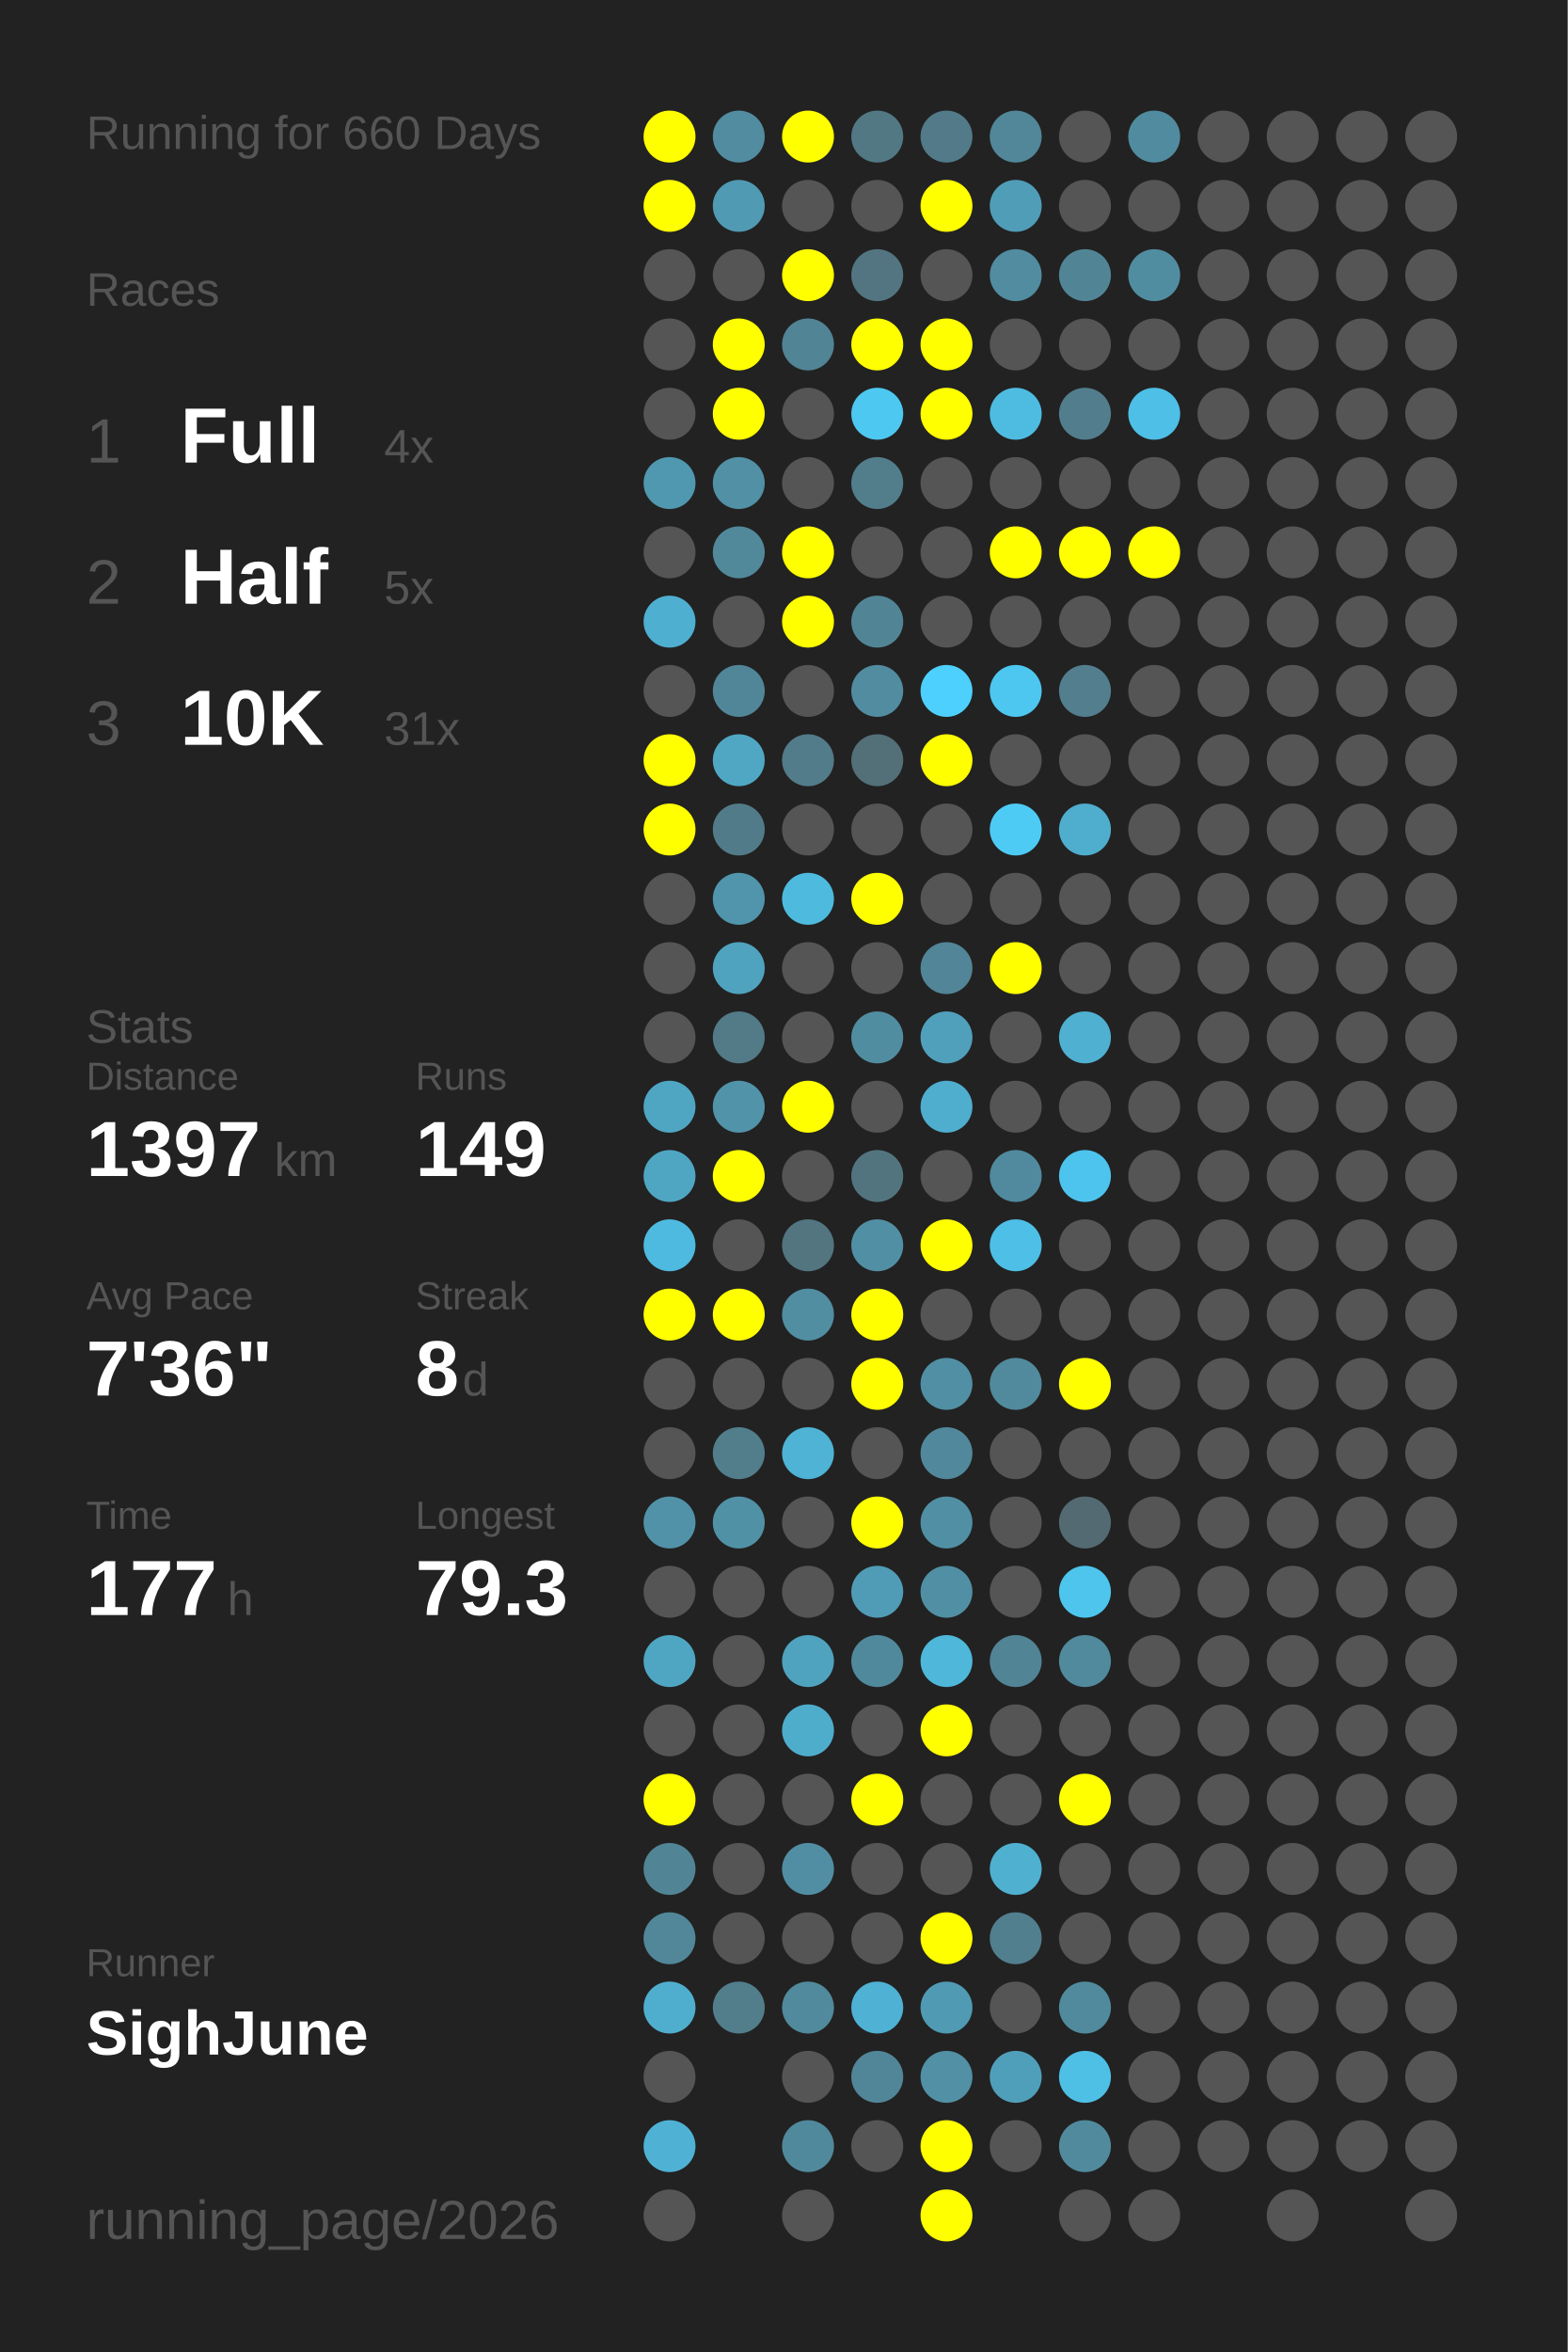
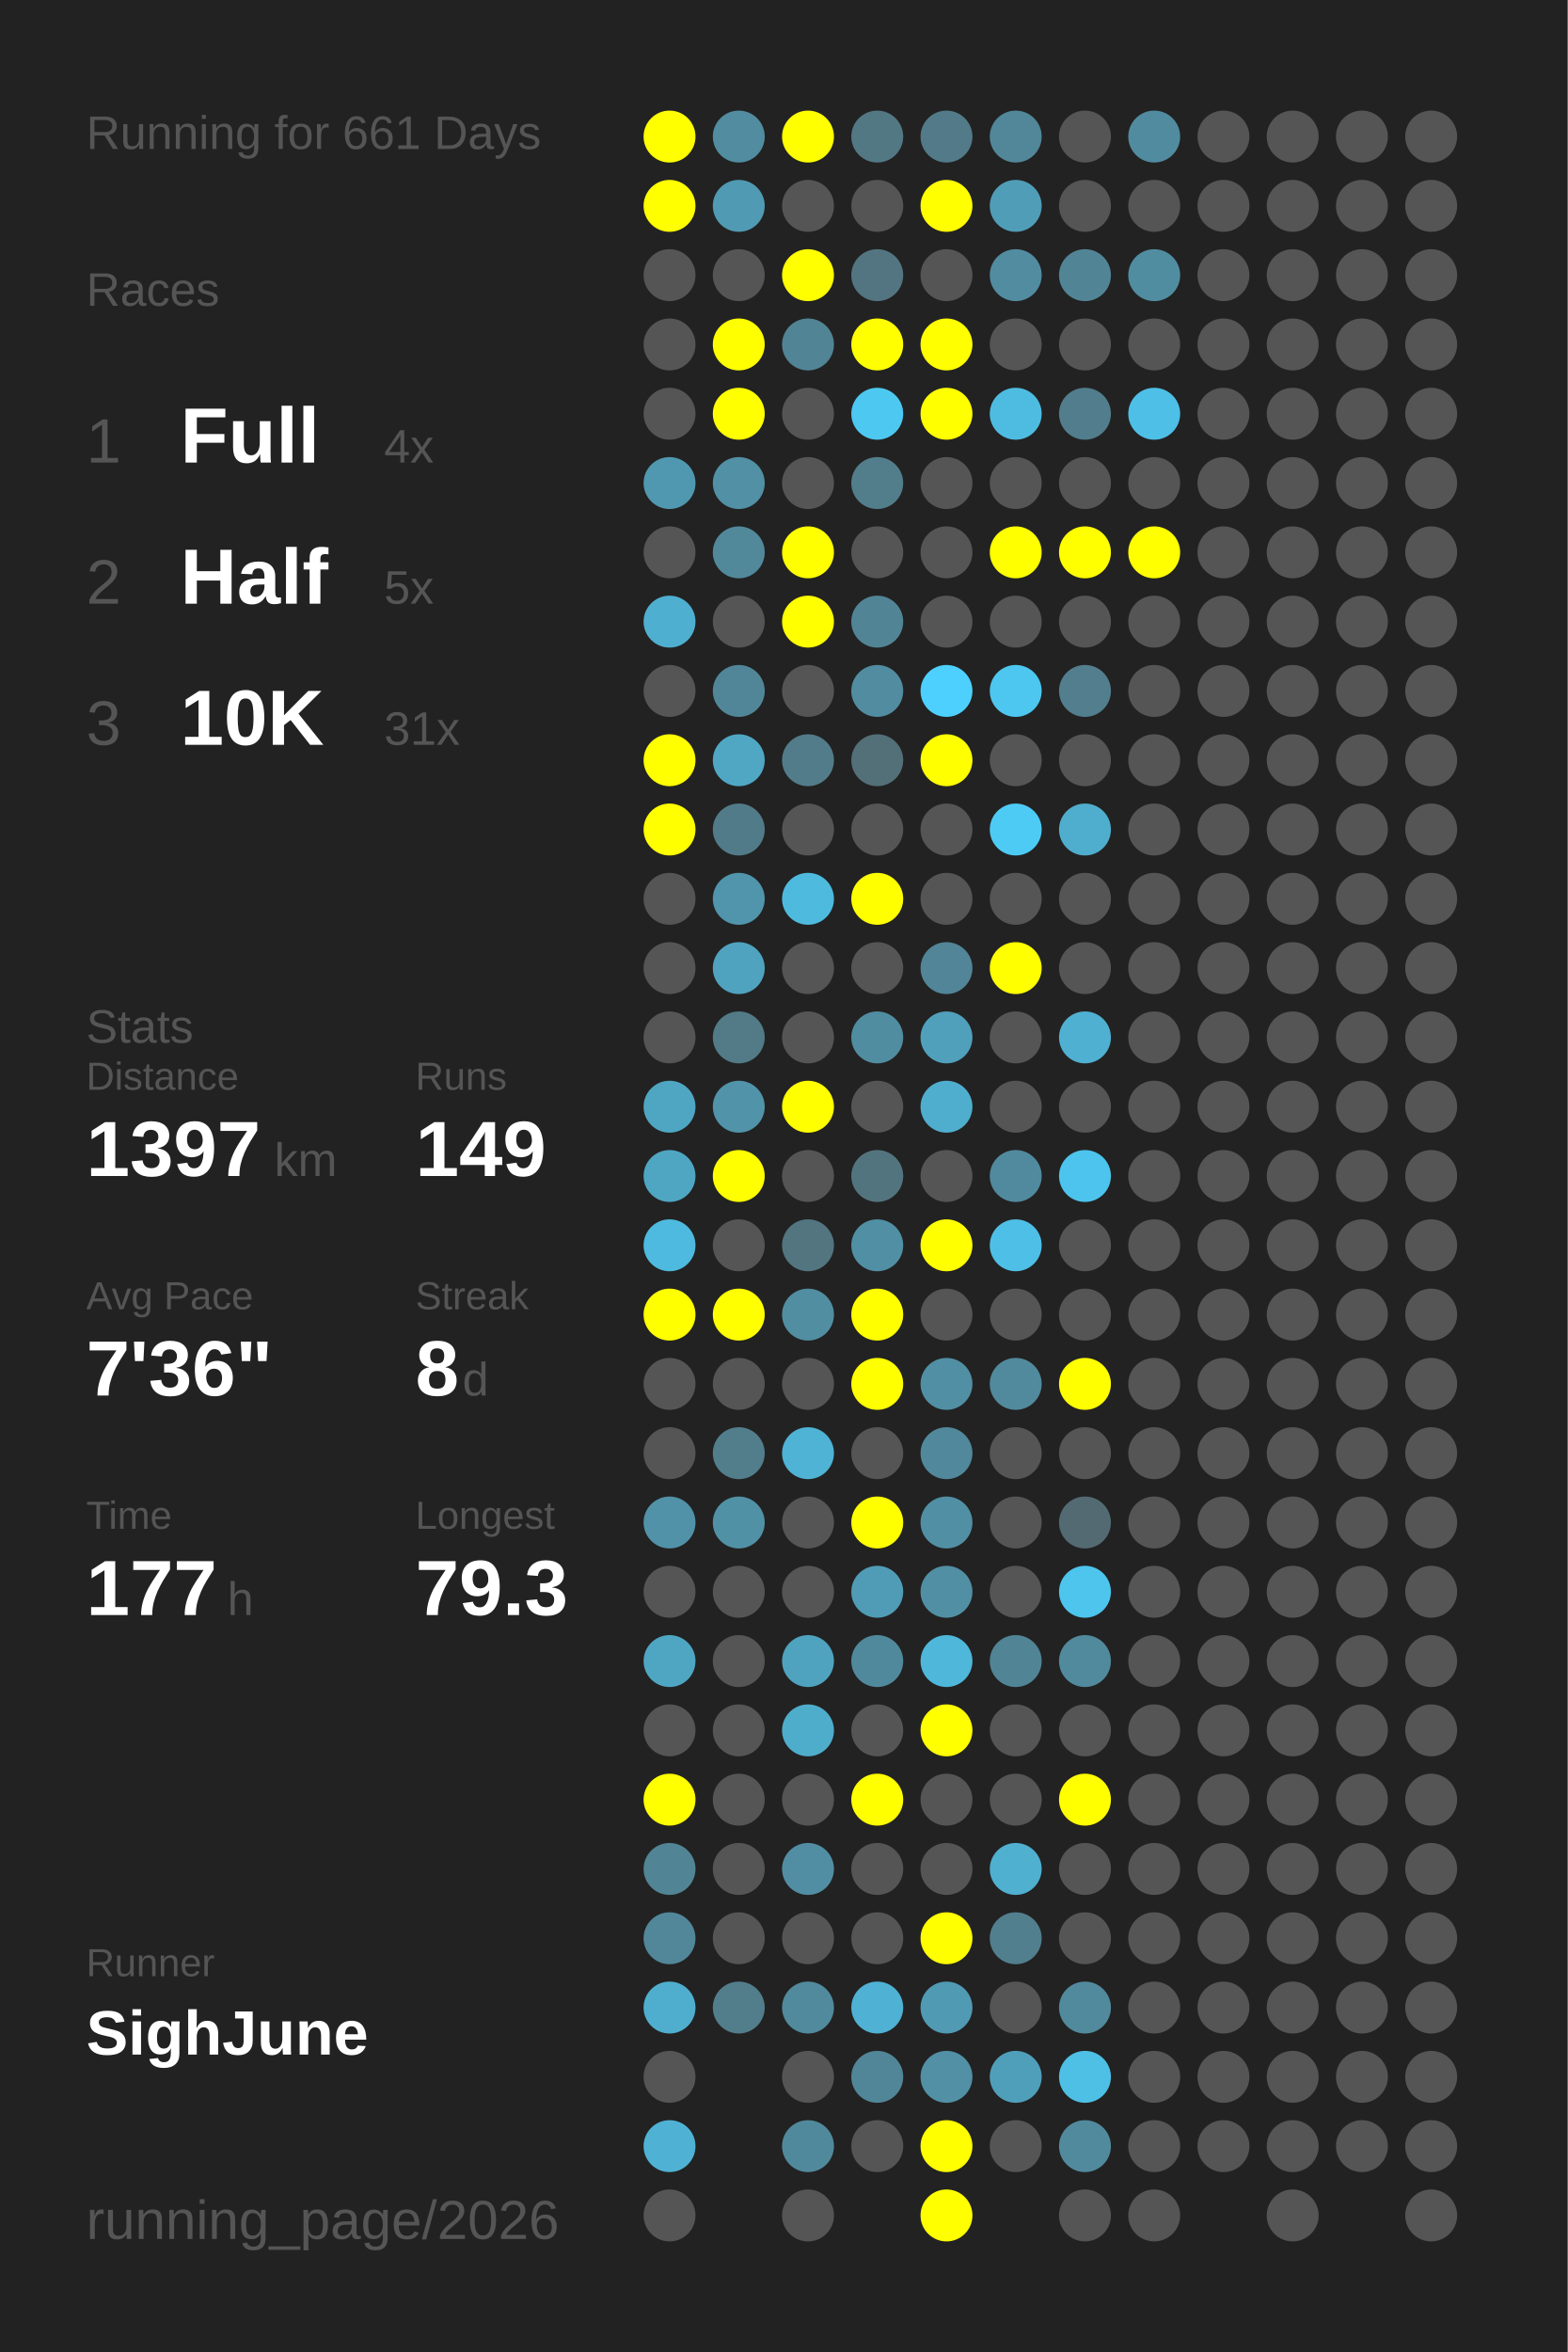
<svg xmlns="http://www.w3.org/2000/svg" baseProfile="full" height="300mm" version="1.1" viewBox="0,0,200,300" width="200mm">
  <defs />
  <rect fill="#222222" height="300" width="200" x="0" y="0" />
-   <text fill="#555555" style="font-size:6px; font-family:Arial;" x="11" y="19">Running for 660 Days</text>
+   <text fill="#555555" style="font-size:6px; font-family:Arial;" x="11" y="19">Running for 661 Days</text>
  <text fill="#555555" style="font-size:6px; font-family:Arial;" x="11" y="39">Races</text>
  <text fill="#555555" style="font-size:8px; font-family:Arial;" x="11" y="59">1</text>
  <text fill="#FFFFFF" style="font-size:10px; font-family:Arial; font-weight:bold;" x="23" y="59">Full</text>
  <text fill="#555555" style="font-size:6px; font-family:Arial;" x="49" y="59">4x</text>
  <text fill="#555555" style="font-size:8px; font-family:Arial;" x="11" y="77">2</text>
  <text fill="#FFFFFF" style="font-size:10px; font-family:Arial; font-weight:bold;" x="23" y="77">Half</text>
  <text fill="#555555" style="font-size:6px; font-family:Arial;" x="49" y="77">5x</text>
  <text fill="#555555" style="font-size:8px; font-family:Arial;" x="11" y="95">3</text>
  <text fill="#FFFFFF" style="font-size:10px; font-family:Arial; font-weight:bold;" x="23" y="95">10K</text>
  <text fill="#555555" style="font-size:6px; font-family:Arial;" x="49" y="95">31x</text>
  <text fill="#555555" style="font-size:6px; font-family:Arial;" x="11" y="133">Stats</text>
  <text fill="#555555" style="font-size:5px; font-family:Arial;" x="11" y="139">Distance</text>
  <text fill="#FFFFFF" style="font-size:10px; font-family:Arial; font-weight:bold;" x="11" y="150">1397</text>
  <text fill="#555555" style="font-size:6px; font-family:Arial;" x="35" y="150">km</text>
  <text fill="#555555" style="font-size:5px; font-family:Arial;" x="53" y="139">Runs</text>
  <text fill="#FFFFFF" style="font-size:10px; font-family:Arial; font-weight:bold;" x="53" y="150">149</text>
  <text fill="#555555" style="font-size:5px; font-family:Arial;" x="11" y="167">Avg Pace</text>
  <text fill="#FFFFFF" style="font-size:10px; font-family:Arial; font-weight:bold;" x="11" y="178">7'36"</text>
  <text fill="#555555" style="font-size:5px; font-family:Arial;" x="53" y="167">Streak</text>
  <text fill="#FFFFFF" style="font-size:10px; font-family:Arial; font-weight:bold;" x="53" y="178">8</text>
  <text fill="#555555" style="font-size:6px; font-family:Arial;" x="59" y="178">d</text>
  <text fill="#555555" style="font-size:5px; font-family:Arial;" x="11" y="195">Time</text>
  <text fill="#FFFFFF" style="font-size:10px; font-family:Arial; font-weight:bold;" x="11" y="206">177</text>
  <text fill="#555555" style="font-size:6px; font-family:Arial;" x="29" y="206">h</text>
  <text fill="#555555" style="font-size:5px; font-family:Arial;" x="53" y="195">Longest</text>
  <text fill="#FFFFFF" style="font-size:10px; font-family:Arial; font-weight:bold;" x="53" y="206">79.3</text>
  <text fill="#555555" style="font-size:5px; font-family:Arial;" x="11" y="252.065">Runner</text>
  <text fill="#FFFFFF" style="font-size:8px; font-family:Arial; font-weight:bold;" x="11" y="262.065">SighJune</text>
  <text fill="#555555" style="font-size:7px; font-family:Arial;" x="11" y="285.581">running_page/2026</text>
  <circle cx="85.417" cy="17.419" fill="#FFFF00" r="3.312" />
  <circle cx="85.417" cy="26.258" fill="#FFFF00" r="3.312" />
  <circle cx="85.417" cy="35.097" fill="#555555" r="3.312" />
  <circle cx="85.417" cy="43.935" fill="#555555" r="3.312" />
  <circle cx="85.417" cy="52.774" fill="#555555" r="3.312" />
  <circle cx="85.417" cy="61.613" fill="#5098b0" r="3.312" />
  <circle cx="85.417" cy="70.452" fill="#555555" r="3.312" />
  <circle cx="85.417" cy="79.29" fill="#4fafd0" r="3.312" />
  <circle cx="85.417" cy="88.129" fill="#555555" r="3.312" />
  <circle cx="85.417" cy="96.968" fill="#FFFF00" r="3.312" />
  <circle cx="85.417" cy="105.806" fill="#FFFF00" r="3.312" />
  <circle cx="85.417" cy="114.645" fill="#555555" r="3.312" />
  <circle cx="85.417" cy="123.484" fill="#555555" r="3.312" />
  <circle cx="85.417" cy="132.323" fill="#555555" r="3.312" />
  <circle cx="85.417" cy="141.161" fill="#4fa6c3" r="3.312" />
  <circle cx="85.417" cy="150" fill="#4fa6c3" r="3.312" />
  <circle cx="85.417" cy="158.839" fill="#4ebadf" r="3.312" />
  <circle cx="85.417" cy="167.677" fill="#FFFF00" r="3.312" />
  <circle cx="85.417" cy="176.516" fill="#555555" r="3.312" />
  <circle cx="85.417" cy="185.355" fill="#555555" r="3.312" />
  <circle cx="85.417" cy="194.194" fill="#5192a8" r="3.312" />
  <circle cx="85.417" cy="203.032" fill="#555555" r="3.312" />
  <circle cx="85.417" cy="211.871" fill="#4fa6c3" r="3.312" />
  <circle cx="85.417" cy="220.71" fill="#555555" r="3.312" />
  <circle cx="85.417" cy="229.548" fill="#FFFF00" r="3.312" />
  <circle cx="85.417" cy="238.387" fill="#518495" r="3.312" />
  <circle cx="85.417" cy="247.226" fill="#518799" r="3.312" />
  <circle cx="85.417" cy="256.065" fill="#4faece" r="3.312" />
  <circle cx="85.417" cy="264.903" fill="#555555" r="3.312" />
  <circle cx="85.417" cy="273.742" fill="#4fb2d4" r="3.312" />
  <circle cx="85.417" cy="282.581" fill="#555555" r="3.312" />
  <circle cx="94.25" cy="17.419" fill="#518ca0" r="3.312" />
  <circle cx="94.25" cy="26.258" fill="#509ab3" r="3.312" />
  <circle cx="94.25" cy="35.097" fill="#555555" r="3.312" />
  <circle cx="94.25" cy="43.935" fill="#FFFF00" r="3.312" />
  <circle cx="94.25" cy="52.774" fill="#FFFF00" r="3.312" />
  <circle cx="94.25" cy="61.613" fill="#5190a5" r="3.312" />
  <circle cx="94.25" cy="70.452" fill="#51899b" r="3.312" />
  <circle cx="94.25" cy="79.29" fill="#555555" r="3.312" />
  <circle cx="94.25" cy="88.129" fill="#518698" r="3.312" />
  <circle cx="94.25" cy="96.968" fill="#4fa7c4" r="3.312" />
  <circle cx="94.25" cy="105.806" fill="#527b89" r="3.312" />
  <circle cx="94.25" cy="114.645" fill="#5095ac" r="3.312" />
  <circle cx="94.25" cy="123.484" fill="#4fa3bf" r="3.312" />
  <circle cx="94.25" cy="132.323" fill="#527a87" r="3.312" />
  <circle cx="94.25" cy="141.161" fill="#5193a9" r="3.312" />
  <circle cx="94.25" cy="150" fill="#FFFF00" r="3.312" />
  <circle cx="94.25" cy="158.839" fill="#555555" r="3.312" />
  <circle cx="94.25" cy="167.677" fill="#FFFF00" r="3.312" />
  <circle cx="94.25" cy="176.516" fill="#555555" r="3.312" />
  <circle cx="94.25" cy="185.355" fill="#527e8c" r="3.312" />
  <circle cx="94.25" cy="194.194" fill="#5191a6" r="3.312" />
  <circle cx="94.25" cy="203.032" fill="#555555" r="3.312" />
  <circle cx="94.25" cy="211.871" fill="#555555" r="3.312" />
  <circle cx="94.25" cy="220.71" fill="#555555" r="3.312" />
  <circle cx="94.25" cy="229.548" fill="#555555" r="3.312" />
  <circle cx="94.25" cy="238.387" fill="#555555" r="3.312" />
  <circle cx="94.25" cy="247.226" fill="#555555" r="3.312" />
  <circle cx="94.25" cy="256.065" fill="#527d8b" r="3.312" />
  <circle cx="103.083" cy="17.419" fill="#FFFF00" r="3.312" />
  <circle cx="103.083" cy="26.258" fill="#555555" r="3.312" />
  <circle cx="103.083" cy="35.097" fill="#FFFF00" r="3.312" />
  <circle cx="103.083" cy="43.935" fill="#518495" r="3.312" />
  <circle cx="103.083" cy="52.774" fill="#555555" r="3.312" />
  <circle cx="103.083" cy="61.613" fill="#555555" r="3.312" />
  <circle cx="103.083" cy="70.452" fill="#FFFF00" r="3.312" />
  <circle cx="103.083" cy="79.29" fill="#FFFF00" r="3.312" />
  <circle cx="103.083" cy="88.129" fill="#555555" r="3.312" />
  <circle cx="103.083" cy="96.968" fill="#527c8a" r="3.312" />
  <circle cx="103.083" cy="105.806" fill="#555555" r="3.312" />
  <circle cx="103.083" cy="114.645" fill="#4ebade" r="3.312" />
  <circle cx="103.083" cy="123.484" fill="#555555" r="3.312" />
  <circle cx="103.083" cy="132.323" fill="#555555" r="3.312" />
  <circle cx="103.083" cy="141.161" fill="#FFFF00" r="3.312" />
  <circle cx="103.083" cy="150" fill="#555555" r="3.312" />
  <circle cx="103.083" cy="158.839" fill="#527580" r="3.312" />
  <circle cx="103.083" cy="167.677" fill="#518ea2" r="3.312" />
  <circle cx="103.083" cy="176.516" fill="#555555" r="3.312" />
  <circle cx="103.083" cy="185.355" fill="#4eb3d5" r="3.312" />
  <circle cx="103.083" cy="194.194" fill="#555555" r="3.312" />
  <circle cx="103.083" cy="203.032" fill="#555555" r="3.312" />
  <circle cx="103.083" cy="211.871" fill="#4fa3bf" r="3.312" />
  <circle cx="103.083" cy="220.71" fill="#4fadcc" r="3.312" />
  <circle cx="103.083" cy="229.548" fill="#555555" r="3.312" />
  <circle cx="103.083" cy="238.387" fill="#518ea3" r="3.312" />
  <circle cx="103.083" cy="247.226" fill="#555555" r="3.312" />
  <circle cx="103.083" cy="256.065" fill="#518a9d" r="3.312" />
  <circle cx="103.083" cy="264.903" fill="#555555" r="3.312" />
  <circle cx="103.083" cy="273.742" fill="#51899c" r="3.312" />
  <circle cx="103.083" cy="282.581" fill="#555555" r="3.312" />
  <circle cx="111.917" cy="17.419" fill="#527884" r="3.312" />
  <circle cx="111.917" cy="26.258" fill="#555555" r="3.312" />
  <circle cx="111.917" cy="35.097" fill="#527581" r="3.312" />
  <circle cx="111.917" cy="43.935" fill="#FFFF00" r="3.312" />
  <circle cx="111.917" cy="52.774" fill="#4dc8f1" r="3.312" />
  <circle cx="111.917" cy="61.613" fill="#527e8c" r="3.312" />
  <circle cx="111.917" cy="70.452" fill="#555555" r="3.312" />
  <circle cx="111.917" cy="79.29" fill="#518596" r="3.312" />
  <circle cx="111.917" cy="88.129" fill="#518ca0" r="3.312" />
  <circle cx="111.917" cy="96.968" fill="#536f78" r="3.312" />
  <circle cx="111.917" cy="105.806" fill="#555555" r="3.312" />
  <circle cx="111.917" cy="114.645" fill="#FFFF00" r="3.312" />
  <circle cx="111.917" cy="123.484" fill="#555555" r="3.312" />
  <circle cx="111.917" cy="132.323" fill="#518da1" r="3.312" />
  <circle cx="111.917" cy="141.161" fill="#555555" r="3.312" />
  <circle cx="111.917" cy="150" fill="#52747f" r="3.312" />
  <circle cx="111.917" cy="158.839" fill="#518fa4" r="3.312" />
  <circle cx="111.917" cy="167.677" fill="#FFFF00" r="3.312" />
  <circle cx="111.917" cy="176.516" fill="#FFFF00" r="3.312" />
  <circle cx="111.917" cy="185.355" fill="#555555" r="3.312" />
  <circle cx="111.917" cy="194.194" fill="#FFFF00" r="3.312" />
  <circle cx="111.917" cy="203.032" fill="#509cb6" r="3.312" />
  <circle cx="111.917" cy="211.871" fill="#51899c" r="3.312" />
  <circle cx="111.917" cy="220.71" fill="#555555" r="3.312" />
  <circle cx="111.917" cy="229.548" fill="#FFFF00" r="3.312" />
  <circle cx="111.917" cy="238.387" fill="#555555" r="3.312" />
  <circle cx="111.917" cy="247.226" fill="#555555" r="3.312" />
  <circle cx="111.917" cy="256.065" fill="#4fb1d3" r="3.312" />
  <circle cx="111.917" cy="264.903" fill="#518698" r="3.312" />
  <circle cx="111.917" cy="273.742" fill="#555555" r="3.312" />
  <circle cx="120.75" cy="17.419" fill="#527a88" r="3.312" />
  <circle cx="120.75" cy="26.258" fill="#FFFF00" r="3.312" />
  <circle cx="120.75" cy="35.097" fill="#555555" r="3.312" />
  <circle cx="120.75" cy="43.935" fill="#FFFF00" r="3.312" />
  <circle cx="120.75" cy="52.774" fill="#FFFF00" r="3.312" />
  <circle cx="120.75" cy="61.613" fill="#555555" r="3.312" />
  <circle cx="120.75" cy="70.452" fill="#555555" r="3.312" />
  <circle cx="120.75" cy="79.29" fill="#555555" r="3.312" />
  <circle cx="120.75" cy="88.129" fill="#4dd0fd" r="3.312" />
  <circle cx="120.75" cy="96.968" fill="#FFFF00" r="3.312" />
  <circle cx="120.75" cy="105.806" fill="#555555" r="3.312" />
  <circle cx="120.75" cy="114.645" fill="#555555" r="3.312" />
  <circle cx="120.75" cy="123.484" fill="#518597" r="3.312" />
  <circle cx="120.75" cy="132.323" fill="#50a0bc" r="3.312" />
  <circle cx="120.75" cy="141.161" fill="#4faece" r="3.312" />
  <circle cx="120.75" cy="150" fill="#555555" r="3.312" />
  <circle cx="120.75" cy="158.839" fill="#FFFF00" r="3.312" />
  <circle cx="120.75" cy="167.677" fill="#555555" r="3.312" />
  <circle cx="120.75" cy="176.516" fill="#518fa4" r="3.312" />
  <circle cx="120.75" cy="185.355" fill="#51889b" r="3.312" />
  <circle cx="120.75" cy="194.194" fill="#518fa4" r="3.312" />
  <circle cx="120.75" cy="203.032" fill="#518fa4" r="3.312" />
  <circle cx="120.75" cy="211.871" fill="#4eb7da" r="3.312" />
  <circle cx="120.75" cy="220.71" fill="#FFFF00" r="3.312" />
  <circle cx="120.75" cy="229.548" fill="#555555" r="3.312" />
  <circle cx="120.75" cy="238.387" fill="#555555" r="3.312" />
  <circle cx="120.75" cy="247.226" fill="#FFFF00" r="3.312" />
  <circle cx="120.75" cy="256.065" fill="#509ab3" r="3.312" />
  <circle cx="120.75" cy="264.903" fill="#5190a5" r="3.312" />
  <circle cx="120.75" cy="273.742" fill="#FFFF00" r="3.312" />
  <circle cx="120.75" cy="282.581" fill="#FFFF00" r="3.312" />
  <circle cx="129.583" cy="17.419" fill="#518799" r="3.312" />
  <circle cx="129.583" cy="26.258" fill="#509db8" r="3.312" />
  <circle cx="129.583" cy="35.097" fill="#518ca0" r="3.312" />
  <circle cx="129.583" cy="43.935" fill="#555555" r="3.312" />
  <circle cx="129.583" cy="52.774" fill="#4ebce1" r="3.312" />
  <circle cx="129.583" cy="61.613" fill="#555555" r="3.312" />
  <circle cx="129.583" cy="70.452" fill="#FFFF00" r="3.312" />
  <circle cx="129.583" cy="79.29" fill="#555555" r="3.312" />
  <circle cx="129.583" cy="88.129" fill="#4dc7f0" r="3.312" />
  <circle cx="129.583" cy="96.968" fill="#555555" r="3.312" />
  <circle cx="129.583" cy="105.806" fill="#4dcbf5" r="3.312" />
  <circle cx="129.583" cy="114.645" fill="#555555" r="3.312" />
  <circle cx="129.583" cy="123.484" fill="#FFFF00" r="3.312" />
  <circle cx="129.583" cy="132.323" fill="#555555" r="3.312" />
  <circle cx="129.583" cy="141.161" fill="#555555" r="3.312" />
  <circle cx="129.583" cy="150" fill="#518a9e" r="3.312" />
  <circle cx="129.583" cy="158.839" fill="#4ebfe6" r="3.312" />
  <circle cx="129.583" cy="167.677" fill="#555555" r="3.312" />
  <circle cx="129.583" cy="176.516" fill="#518a9d" r="3.312" />
  <circle cx="129.583" cy="185.355" fill="#555555" r="3.312" />
  <circle cx="129.583" cy="194.194" fill="#555555" r="3.312" />
  <circle cx="129.583" cy="203.032" fill="#555555" r="3.312" />
  <circle cx="129.583" cy="211.871" fill="#518495" r="3.312" />
  <circle cx="129.583" cy="220.71" fill="#555555" r="3.312" />
  <circle cx="129.583" cy="229.548" fill="#555555" r="3.312" />
  <circle cx="129.583" cy="238.387" fill="#4fb0d0" r="3.312" />
  <circle cx="129.583" cy="247.226" fill="#527f8e" r="3.312" />
  <circle cx="129.583" cy="256.065" fill="#555555" r="3.312" />
  <circle cx="129.583" cy="264.903" fill="#509fba" r="3.312" />
  <circle cx="129.583" cy="273.742" fill="#555555" r="3.312" />
  <circle cx="138.417" cy="17.419" fill="#555555" r="3.312" />
  <circle cx="138.417" cy="26.258" fill="#555555" r="3.312" />
  <circle cx="138.417" cy="35.097" fill="#518596" r="3.312" />
  <circle cx="138.417" cy="43.935" fill="#555555" r="3.312" />
  <circle cx="138.417" cy="52.774" fill="#527d8c" r="3.312" />
  <circle cx="138.417" cy="61.613" fill="#555555" r="3.312" />
  <circle cx="138.417" cy="70.452" fill="#FFFF00" r="3.312" />
  <circle cx="138.417" cy="79.29" fill="#555555" r="3.312" />
  <circle cx="138.417" cy="88.129" fill="#527e8e" r="3.312" />
  <circle cx="138.417" cy="96.968" fill="#555555" r="3.312" />
  <circle cx="138.417" cy="105.806" fill="#4fadcd" r="3.312" />
  <circle cx="138.417" cy="114.645" fill="#555555" r="3.312" />
  <circle cx="138.417" cy="123.484" fill="#555555" r="3.312" />
  <circle cx="138.417" cy="132.323" fill="#4fb0d1" r="3.312" />
  <circle cx="138.417" cy="141.161" fill="#555555" r="3.312" />
  <circle cx="138.417" cy="150" fill="#4dc4ed" r="3.312" />
  <circle cx="138.417" cy="158.839" fill="#555555" r="3.312" />
  <circle cx="138.417" cy="167.677" fill="#555555" r="3.312" />
  <circle cx="138.417" cy="176.516" fill="#FFFF00" r="3.312" />
  <circle cx="138.417" cy="185.355" fill="#555555" r="3.312" />
  <circle cx="138.417" cy="194.194" fill="#536a72" r="3.312" />
  <circle cx="138.417" cy="203.032" fill="#4dc5ed" r="3.312" />
  <circle cx="138.417" cy="211.871" fill="#518a9d" r="3.312" />
  <circle cx="138.417" cy="220.71" fill="#555555" r="3.312" />
  <circle cx="138.417" cy="229.548" fill="#FFFF00" r="3.312" />
  <circle cx="138.417" cy="238.387" fill="#555555" r="3.312" />
  <circle cx="138.417" cy="247.226" fill="#555555" r="3.312" />
  <circle cx="138.417" cy="256.065" fill="#518a9d" r="3.312" />
  <circle cx="138.417" cy="264.903" fill="#4ebfe5" r="3.312" />
  <circle cx="138.417" cy="273.742" fill="#518a9d" r="3.312" />
  <circle cx="138.417" cy="282.581" fill="#555555" r="3.312" />
  <circle cx="147.25" cy="17.419" fill="#518b9f" r="3.312" />
  <circle cx="147.25" cy="26.258" fill="#555555" r="3.312" />
  <circle cx="147.25" cy="35.097" fill="#518da1" r="3.312" />
  <circle cx="147.25" cy="43.935" fill="#555555" r="3.312" />
  <circle cx="147.25" cy="52.774" fill="#4ebfe6" r="3.312" />
  <circle cx="147.25" cy="61.613" fill="#555555" r="3.312" />
  <circle cx="147.25" cy="70.452" fill="#FFFF00" r="3.312" />
  <circle cx="147.25" cy="79.29" fill="#555555" r="3.312" />
  <circle cx="147.25" cy="88.129" fill="#555555" r="3.312" />
  <circle cx="147.25" cy="96.968" fill="#555555" r="3.312" />
  <circle cx="147.25" cy="105.806" fill="#555555" r="3.312" />
  <circle cx="147.25" cy="114.645" fill="#555555" r="3.312" />
  <circle cx="147.25" cy="123.484" fill="#555555" r="3.312" />
  <circle cx="147.25" cy="132.323" fill="#555555" r="3.312" />
  <circle cx="147.25" cy="141.161" fill="#555555" r="3.312" />
  <circle cx="147.25" cy="150" fill="#555555" r="3.312" />
  <circle cx="147.25" cy="158.839" fill="#555555" r="3.312" />
  <circle cx="147.25" cy="167.677" fill="#555555" r="3.312" />
  <circle cx="147.25" cy="176.516" fill="#555555" r="3.312" />
  <circle cx="147.25" cy="185.355" fill="#555555" r="3.312" />
  <circle cx="147.25" cy="194.194" fill="#555555" r="3.312" />
  <circle cx="147.25" cy="203.032" fill="#555555" r="3.312" />
  <circle cx="147.25" cy="211.871" fill="#555555" r="3.312" />
  <circle cx="147.25" cy="220.71" fill="#555555" r="3.312" />
  <circle cx="147.25" cy="229.548" fill="#555555" r="3.312" />
  <circle cx="147.25" cy="238.387" fill="#555555" r="3.312" />
  <circle cx="147.25" cy="247.226" fill="#555555" r="3.312" />
  <circle cx="147.25" cy="256.065" fill="#555555" r="3.312" />
  <circle cx="147.25" cy="264.903" fill="#555555" r="3.312" />
  <circle cx="147.25" cy="273.742" fill="#555555" r="3.312" />
  <circle cx="147.25" cy="282.581" fill="#555555" r="3.312" />
  <circle cx="156.083" cy="17.419" fill="#555555" r="3.312" />
  <circle cx="156.083" cy="26.258" fill="#555555" r="3.312" />
  <circle cx="156.083" cy="35.097" fill="#555555" r="3.312" />
  <circle cx="156.083" cy="43.935" fill="#555555" r="3.312" />
  <circle cx="156.083" cy="52.774" fill="#555555" r="3.312" />
  <circle cx="156.083" cy="61.613" fill="#555555" r="3.312" />
  <circle cx="156.083" cy="70.452" fill="#555555" r="3.312" />
  <circle cx="156.083" cy="79.29" fill="#555555" r="3.312" />
  <circle cx="156.083" cy="88.129" fill="#555555" r="3.312" />
  <circle cx="156.083" cy="96.968" fill="#555555" r="3.312" />
  <circle cx="156.083" cy="105.806" fill="#555555" r="3.312" />
  <circle cx="156.083" cy="114.645" fill="#555555" r="3.312" />
  <circle cx="156.083" cy="123.484" fill="#555555" r="3.312" />
  <circle cx="156.083" cy="132.323" fill="#555555" r="3.312" />
  <circle cx="156.083" cy="141.161" fill="#555555" r="3.312" />
  <circle cx="156.083" cy="150" fill="#555555" r="3.312" />
  <circle cx="156.083" cy="158.839" fill="#555555" r="3.312" />
  <circle cx="156.083" cy="167.677" fill="#555555" r="3.312" />
  <circle cx="156.083" cy="176.516" fill="#555555" r="3.312" />
  <circle cx="156.083" cy="185.355" fill="#555555" r="3.312" />
  <circle cx="156.083" cy="194.194" fill="#555555" r="3.312" />
  <circle cx="156.083" cy="203.032" fill="#555555" r="3.312" />
  <circle cx="156.083" cy="211.871" fill="#555555" r="3.312" />
  <circle cx="156.083" cy="220.71" fill="#555555" r="3.312" />
  <circle cx="156.083" cy="229.548" fill="#555555" r="3.312" />
  <circle cx="156.083" cy="238.387" fill="#555555" r="3.312" />
  <circle cx="156.083" cy="247.226" fill="#555555" r="3.312" />
  <circle cx="156.083" cy="256.065" fill="#555555" r="3.312" />
  <circle cx="156.083" cy="264.903" fill="#555555" r="3.312" />
  <circle cx="156.083" cy="273.742" fill="#555555" r="3.312" />
  <circle cx="164.917" cy="17.419" fill="#555555" r="3.312" />
  <circle cx="164.917" cy="26.258" fill="#555555" r="3.312" />
  <circle cx="164.917" cy="35.097" fill="#555555" r="3.312" />
  <circle cx="164.917" cy="43.935" fill="#555555" r="3.312" />
  <circle cx="164.917" cy="52.774" fill="#555555" r="3.312" />
  <circle cx="164.917" cy="61.613" fill="#555555" r="3.312" />
  <circle cx="164.917" cy="70.452" fill="#555555" r="3.312" />
  <circle cx="164.917" cy="79.29" fill="#555555" r="3.312" />
  <circle cx="164.917" cy="88.129" fill="#555555" r="3.312" />
  <circle cx="164.917" cy="96.968" fill="#555555" r="3.312" />
  <circle cx="164.917" cy="105.806" fill="#555555" r="3.312" />
  <circle cx="164.917" cy="114.645" fill="#555555" r="3.312" />
  <circle cx="164.917" cy="123.484" fill="#555555" r="3.312" />
  <circle cx="164.917" cy="132.323" fill="#555555" r="3.312" />
  <circle cx="164.917" cy="141.161" fill="#555555" r="3.312" />
  <circle cx="164.917" cy="150" fill="#555555" r="3.312" />
  <circle cx="164.917" cy="158.839" fill="#555555" r="3.312" />
  <circle cx="164.917" cy="167.677" fill="#555555" r="3.312" />
  <circle cx="164.917" cy="176.516" fill="#555555" r="3.312" />
  <circle cx="164.917" cy="185.355" fill="#555555" r="3.312" />
  <circle cx="164.917" cy="194.194" fill="#555555" r="3.312" />
  <circle cx="164.917" cy="203.032" fill="#555555" r="3.312" />
  <circle cx="164.917" cy="211.871" fill="#555555" r="3.312" />
  <circle cx="164.917" cy="220.71" fill="#555555" r="3.312" />
  <circle cx="164.917" cy="229.548" fill="#555555" r="3.312" />
  <circle cx="164.917" cy="238.387" fill="#555555" r="3.312" />
  <circle cx="164.917" cy="247.226" fill="#555555" r="3.312" />
  <circle cx="164.917" cy="256.065" fill="#555555" r="3.312" />
  <circle cx="164.917" cy="264.903" fill="#555555" r="3.312" />
  <circle cx="164.917" cy="273.742" fill="#555555" r="3.312" />
  <circle cx="164.917" cy="282.581" fill="#555555" r="3.312" />
  <circle cx="173.75" cy="17.419" fill="#555555" r="3.312" />
  <circle cx="173.75" cy="26.258" fill="#555555" r="3.312" />
  <circle cx="173.75" cy="35.097" fill="#555555" r="3.312" />
  <circle cx="173.75" cy="43.935" fill="#555555" r="3.312" />
  <circle cx="173.75" cy="52.774" fill="#555555" r="3.312" />
  <circle cx="173.75" cy="61.613" fill="#555555" r="3.312" />
  <circle cx="173.75" cy="70.452" fill="#555555" r="3.312" />
  <circle cx="173.75" cy="79.29" fill="#555555" r="3.312" />
  <circle cx="173.75" cy="88.129" fill="#555555" r="3.312" />
  <circle cx="173.75" cy="96.968" fill="#555555" r="3.312" />
  <circle cx="173.75" cy="105.806" fill="#555555" r="3.312" />
  <circle cx="173.75" cy="114.645" fill="#555555" r="3.312" />
  <circle cx="173.75" cy="123.484" fill="#555555" r="3.312" />
  <circle cx="173.75" cy="132.323" fill="#555555" r="3.312" />
  <circle cx="173.75" cy="141.161" fill="#555555" r="3.312" />
  <circle cx="173.75" cy="150" fill="#555555" r="3.312" />
  <circle cx="173.75" cy="158.839" fill="#555555" r="3.312" />
  <circle cx="173.75" cy="167.677" fill="#555555" r="3.312" />
  <circle cx="173.75" cy="176.516" fill="#555555" r="3.312" />
  <circle cx="173.75" cy="185.355" fill="#555555" r="3.312" />
  <circle cx="173.75" cy="194.194" fill="#555555" r="3.312" />
  <circle cx="173.75" cy="203.032" fill="#555555" r="3.312" />
  <circle cx="173.75" cy="211.871" fill="#555555" r="3.312" />
  <circle cx="173.75" cy="220.71" fill="#555555" r="3.312" />
  <circle cx="173.75" cy="229.548" fill="#555555" r="3.312" />
  <circle cx="173.75" cy="238.387" fill="#555555" r="3.312" />
  <circle cx="173.75" cy="247.226" fill="#555555" r="3.312" />
  <circle cx="173.75" cy="256.065" fill="#555555" r="3.312" />
  <circle cx="173.75" cy="264.903" fill="#555555" r="3.312" />
  <circle cx="173.75" cy="273.742" fill="#555555" r="3.312" />
  <circle cx="182.583" cy="17.419" fill="#555555" r="3.312" />
  <circle cx="182.583" cy="26.258" fill="#555555" r="3.312" />
  <circle cx="182.583" cy="35.097" fill="#555555" r="3.312" />
  <circle cx="182.583" cy="43.935" fill="#555555" r="3.312" />
  <circle cx="182.583" cy="52.774" fill="#555555" r="3.312" />
  <circle cx="182.583" cy="61.613" fill="#555555" r="3.312" />
  <circle cx="182.583" cy="70.452" fill="#555555" r="3.312" />
  <circle cx="182.583" cy="79.29" fill="#555555" r="3.312" />
  <circle cx="182.583" cy="88.129" fill="#555555" r="3.312" />
  <circle cx="182.583" cy="96.968" fill="#555555" r="3.312" />
  <circle cx="182.583" cy="105.806" fill="#555555" r="3.312" />
  <circle cx="182.583" cy="114.645" fill="#555555" r="3.312" />
  <circle cx="182.583" cy="123.484" fill="#555555" r="3.312" />
  <circle cx="182.583" cy="132.323" fill="#555555" r="3.312" />
  <circle cx="182.583" cy="141.161" fill="#555555" r="3.312" />
  <circle cx="182.583" cy="150" fill="#555555" r="3.312" />
  <circle cx="182.583" cy="158.839" fill="#555555" r="3.312" />
  <circle cx="182.583" cy="167.677" fill="#555555" r="3.312" />
  <circle cx="182.583" cy="176.516" fill="#555555" r="3.312" />
  <circle cx="182.583" cy="185.355" fill="#555555" r="3.312" />
  <circle cx="182.583" cy="194.194" fill="#555555" r="3.312" />
  <circle cx="182.583" cy="203.032" fill="#555555" r="3.312" />
  <circle cx="182.583" cy="211.871" fill="#555555" r="3.312" />
  <circle cx="182.583" cy="220.71" fill="#555555" r="3.312" />
  <circle cx="182.583" cy="229.548" fill="#555555" r="3.312" />
  <circle cx="182.583" cy="238.387" fill="#555555" r="3.312" />
  <circle cx="182.583" cy="247.226" fill="#555555" r="3.312" />
  <circle cx="182.583" cy="256.065" fill="#555555" r="3.312" />
  <circle cx="182.583" cy="264.903" fill="#555555" r="3.312" />
  <circle cx="182.583" cy="273.742" fill="#555555" r="3.312" />
  <circle cx="182.583" cy="282.581" fill="#555555" r="3.312" />
</svg>
